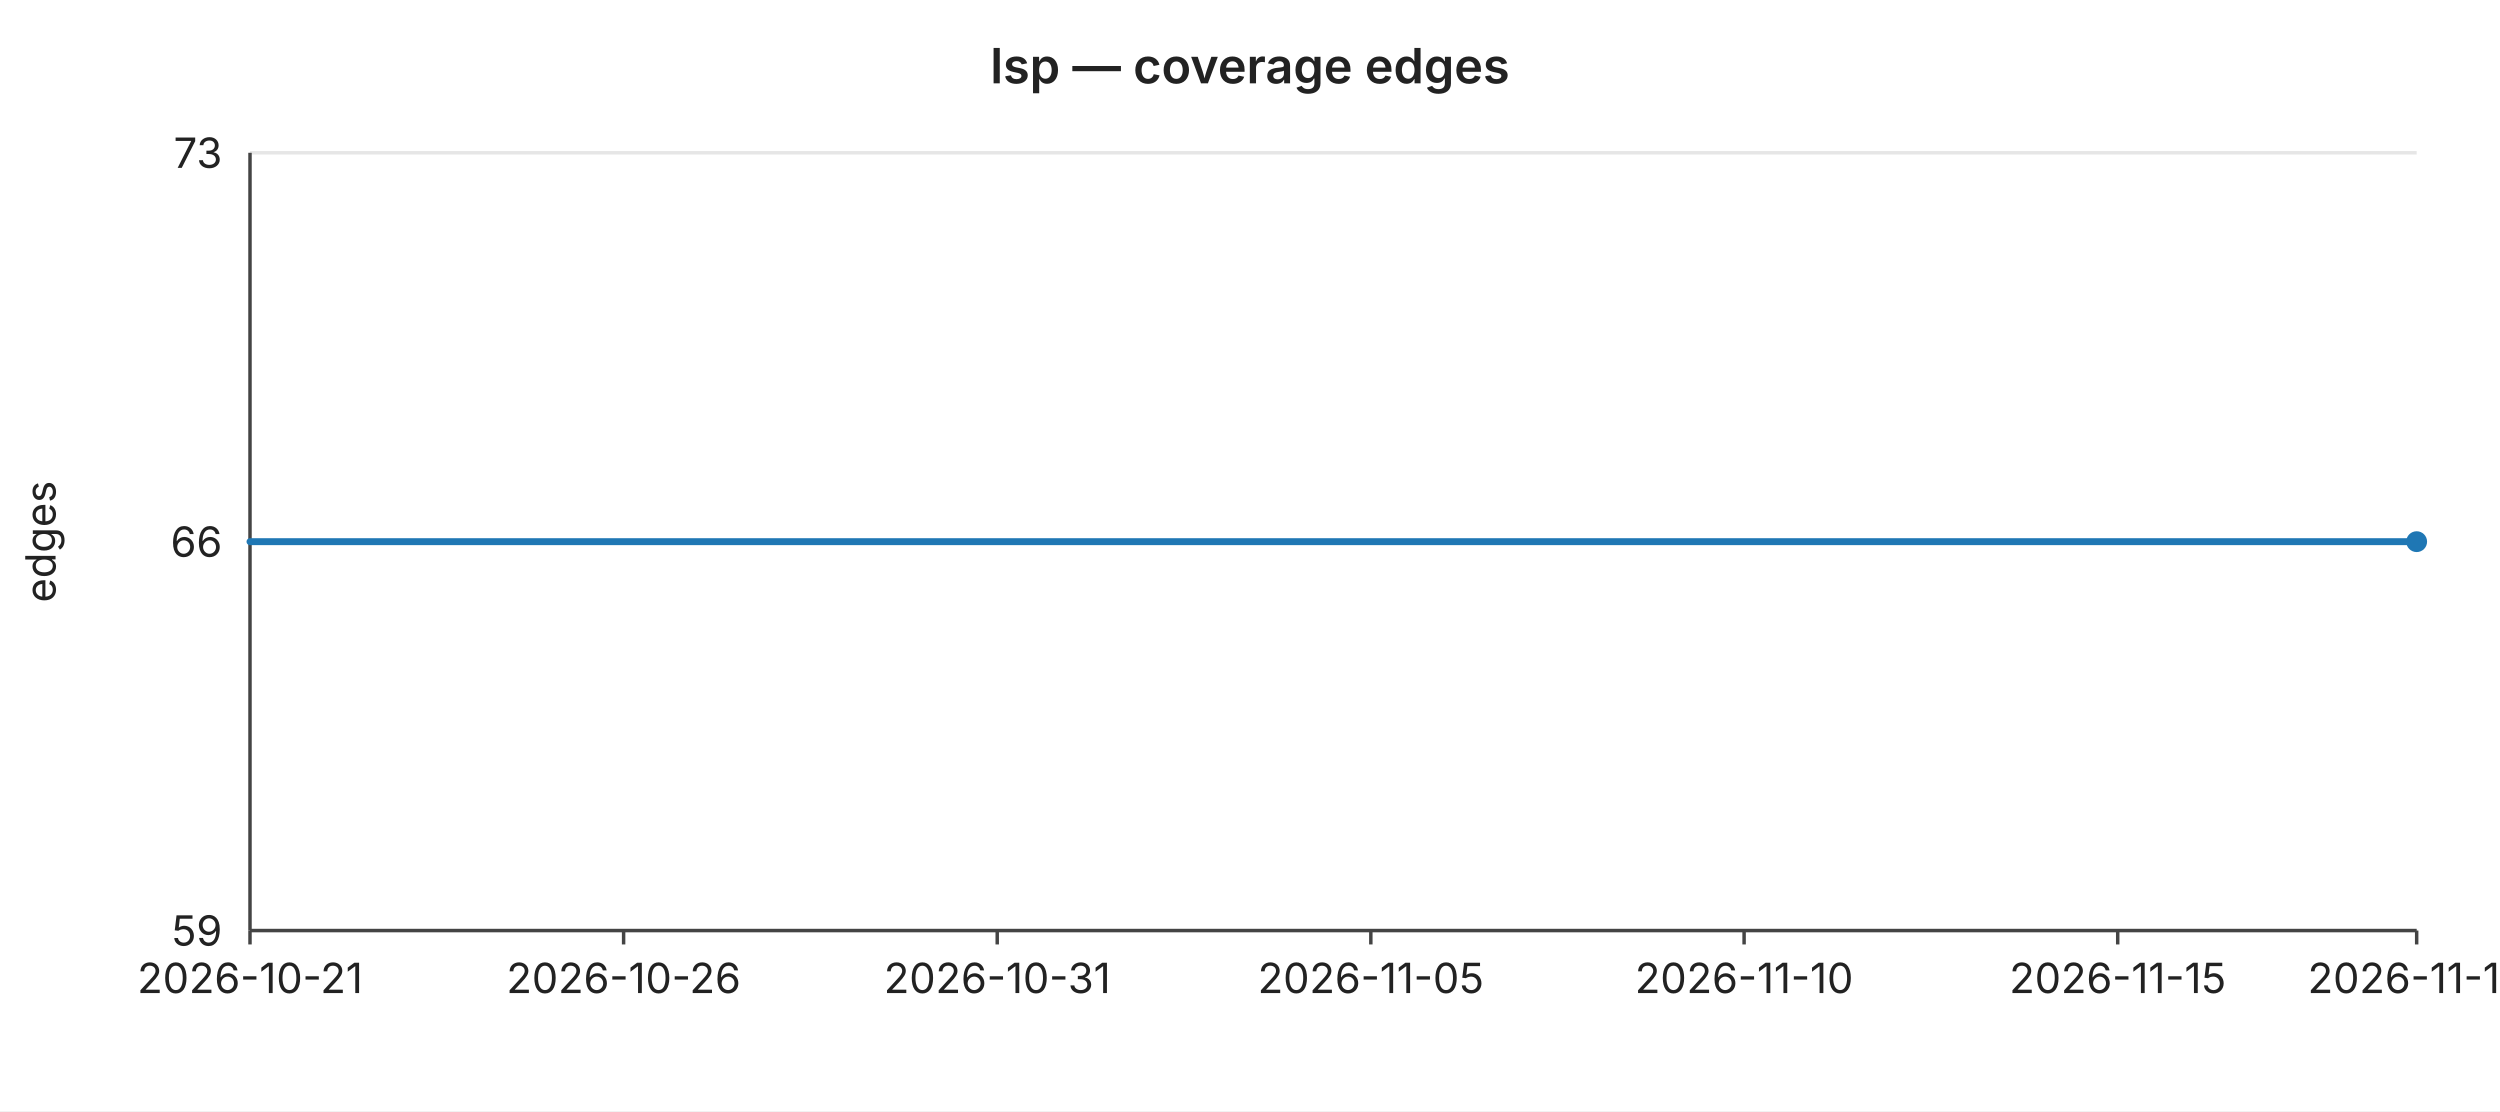
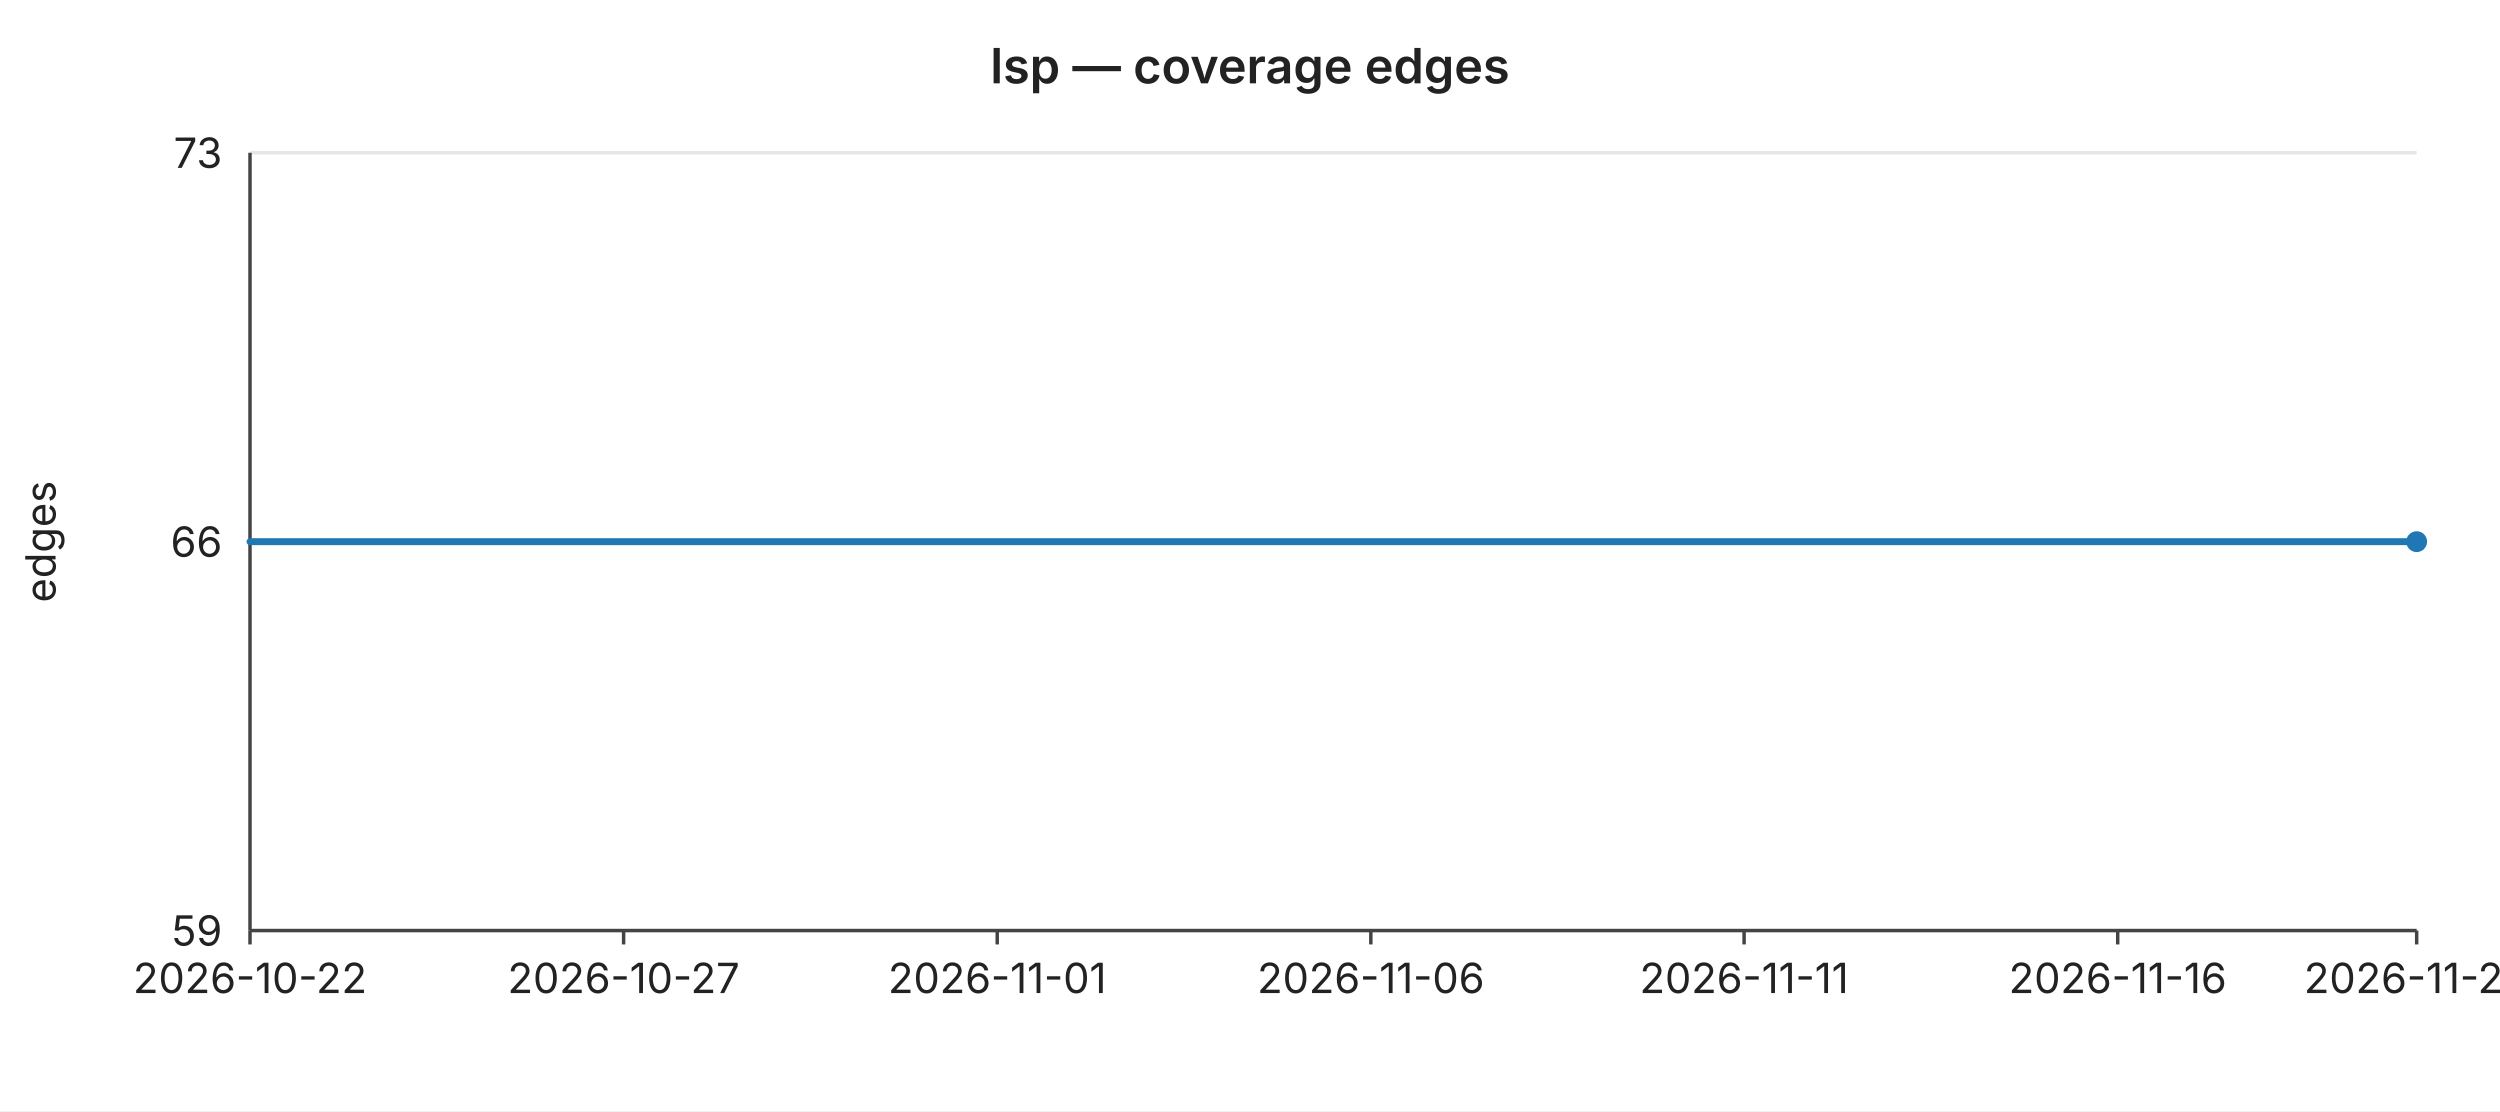
<svg xmlns="http://www.w3.org/2000/svg" width="720" height="320" viewBox="0 0 720 320" font-family="-apple-system,BlinkMacSystemFont,Segoe UI,sans-serif" font-size="12">
  <rect width="720" height="320" fill="#ffffff" />
  <text x="360" y="24" text-anchor="middle" font-size="14" font-weight="600" fill="#222">lsp — coverage edges</text>
  <line x1="72" y1="44.0" x2="696" y2="44.0" stroke="#e6e6e6" stroke-width="1" />
  <text x="64" y="44.0" text-anchor="end" dominant-baseline="middle" fill="#222">73</text>
  <line x1="72" y1="156.0" x2="696" y2="156.0" stroke="#e6e6e6" stroke-width="1" />
  <text x="64" y="156.0" text-anchor="end" dominant-baseline="middle" fill="#222">66</text>
  <line x1="72" y1="268.0" x2="696" y2="268.0" stroke="#e6e6e6" stroke-width="1" />
  <text x="64" y="268.0" text-anchor="end" dominant-baseline="middle" fill="#222">59</text>
  <text x="16" y="156" text-anchor="middle" fill="#222" transform="rotate(-90 16 156)">edges</text>
  <line x1="72" y1="44" x2="72" y2="268" stroke="#444" stroke-width="1" />
  <line x1="72" y1="268" x2="696" y2="268" stroke="#444" stroke-width="1" />
  <line x1="72.0" y1="268" x2="72.0" y2="272" stroke="#444" stroke-width="1" />
-   <text x="72.0" y="286" text-anchor="middle" fill="#222">2026-10-21</text>
+   <text x="72.0" y="286" text-anchor="middle" fill="#222">2026-10-22</text>
  <line x1="179.6" y1="268" x2="179.6" y2="272" stroke="#444" stroke-width="1" />
-   <text x="179.6" y="286" text-anchor="middle" fill="#222">2026-10-26</text>
+   <text x="179.6" y="286" text-anchor="middle" fill="#222">2026-10-27</text>
  <line x1="287.2" y1="268" x2="287.2" y2="272" stroke="#444" stroke-width="1" />
-   <text x="287.2" y="286" text-anchor="middle" fill="#222">2026-10-31</text>
+   <text x="287.2" y="286" text-anchor="middle" fill="#222">2026-11-01</text>
  <line x1="394.8" y1="268" x2="394.8" y2="272" stroke="#444" stroke-width="1" />
-   <text x="394.8" y="286" text-anchor="middle" fill="#222">2026-11-05</text>
+   <text x="394.8" y="286" text-anchor="middle" fill="#222">2026-11-06</text>
  <line x1="502.3" y1="268" x2="502.3" y2="272" stroke="#444" stroke-width="1" />
-   <text x="502.3" y="286" text-anchor="middle" fill="#222">2026-11-10</text>
+   <text x="502.3" y="286" text-anchor="middle" fill="#222">2026-11-11</text>
  <line x1="609.9" y1="268" x2="609.9" y2="272" stroke="#444" stroke-width="1" />
-   <text x="609.9" y="286" text-anchor="middle" fill="#222">2026-11-15</text>
+   <text x="609.9" y="286" text-anchor="middle" fill="#222">2026-11-16</text>
  <line x1="696.0" y1="268" x2="696.0" y2="272" stroke="#444" stroke-width="1" />
-   <text x="696.0" y="286" text-anchor="middle" fill="#222">2026-11-19</text>
+   <text x="696.0" y="286" text-anchor="middle" fill="#222">2026-11-20</text>
  <polyline fill="none" stroke="#1f77b4" stroke-width="2" stroke-linejoin="round" stroke-linecap="round" points="72.0,156.0 93.5,156.0 115.0,156.0 136.6,156.0 158.1,156.0 179.6,156.0 201.1,156.0 222.6,156.0 244.1,156.0 265.7,156.0 287.2,156.0 308.7,156.0 330.2,156.0 351.7,156.0 373.2,156.0 394.8,156.0 416.3,156.0 437.8,156.0 459.3,156.0 480.8,156.0 502.3,156.0 523.9,156.0 545.4,156.0 566.9,156.0 588.4,156.0 609.9,156.0 631.4,156.0 653.0,156.0 674.5,156.0 696.0,156.0" />
  <circle cx="696.0" cy="156.0" r="3" fill="#1f77b4" />
</svg>
